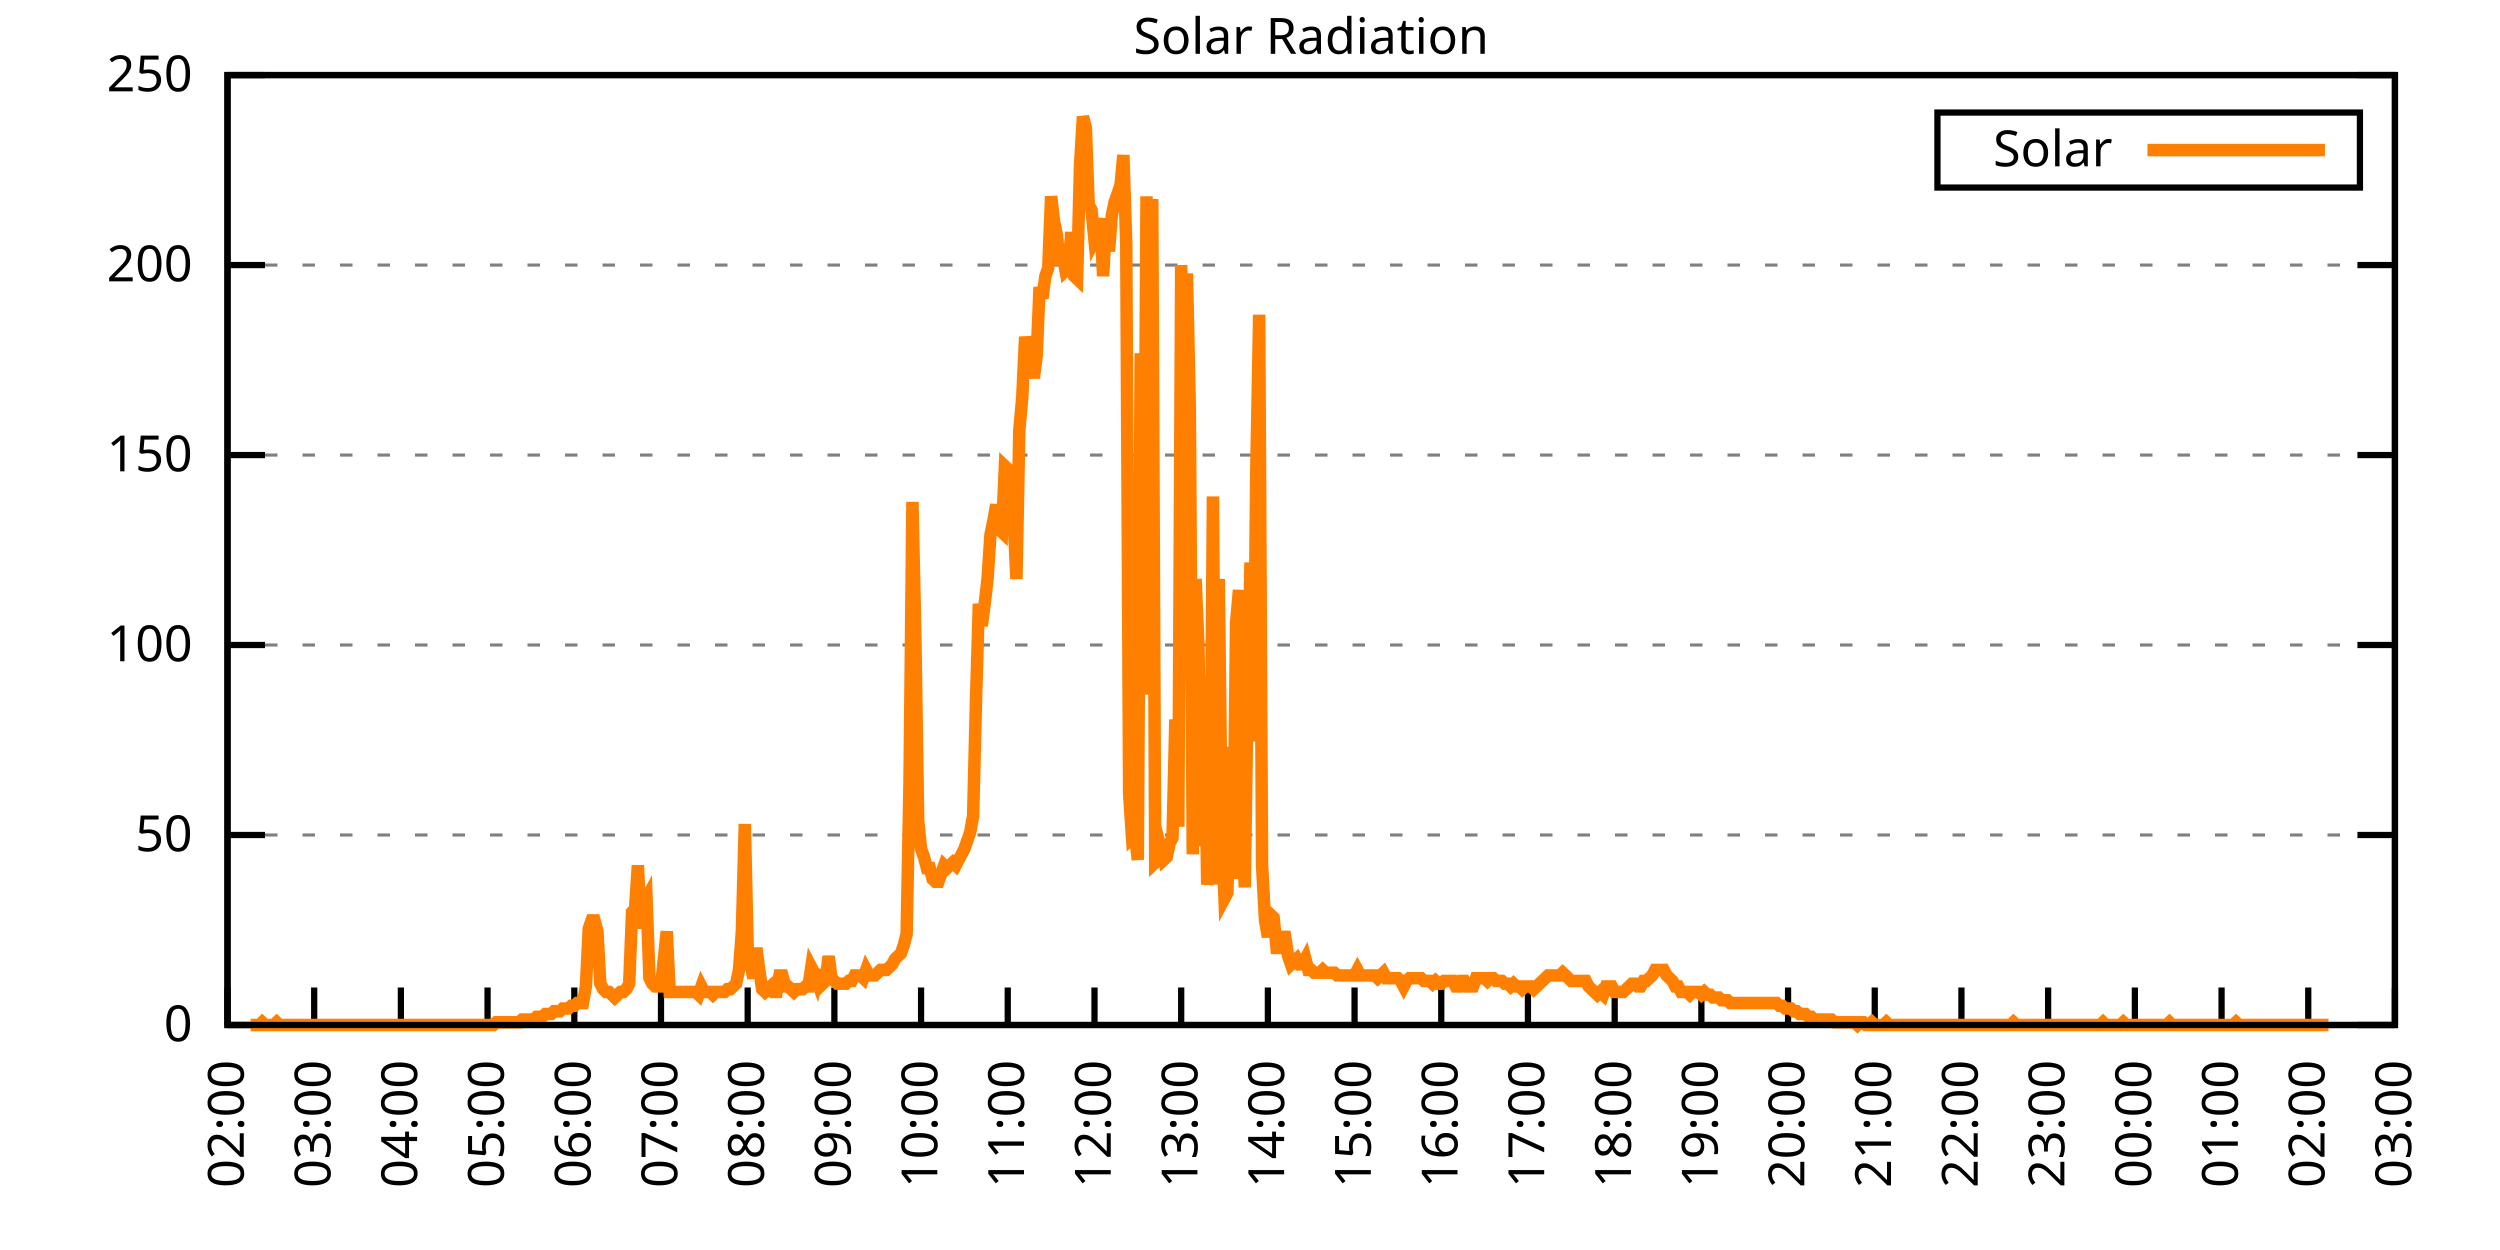
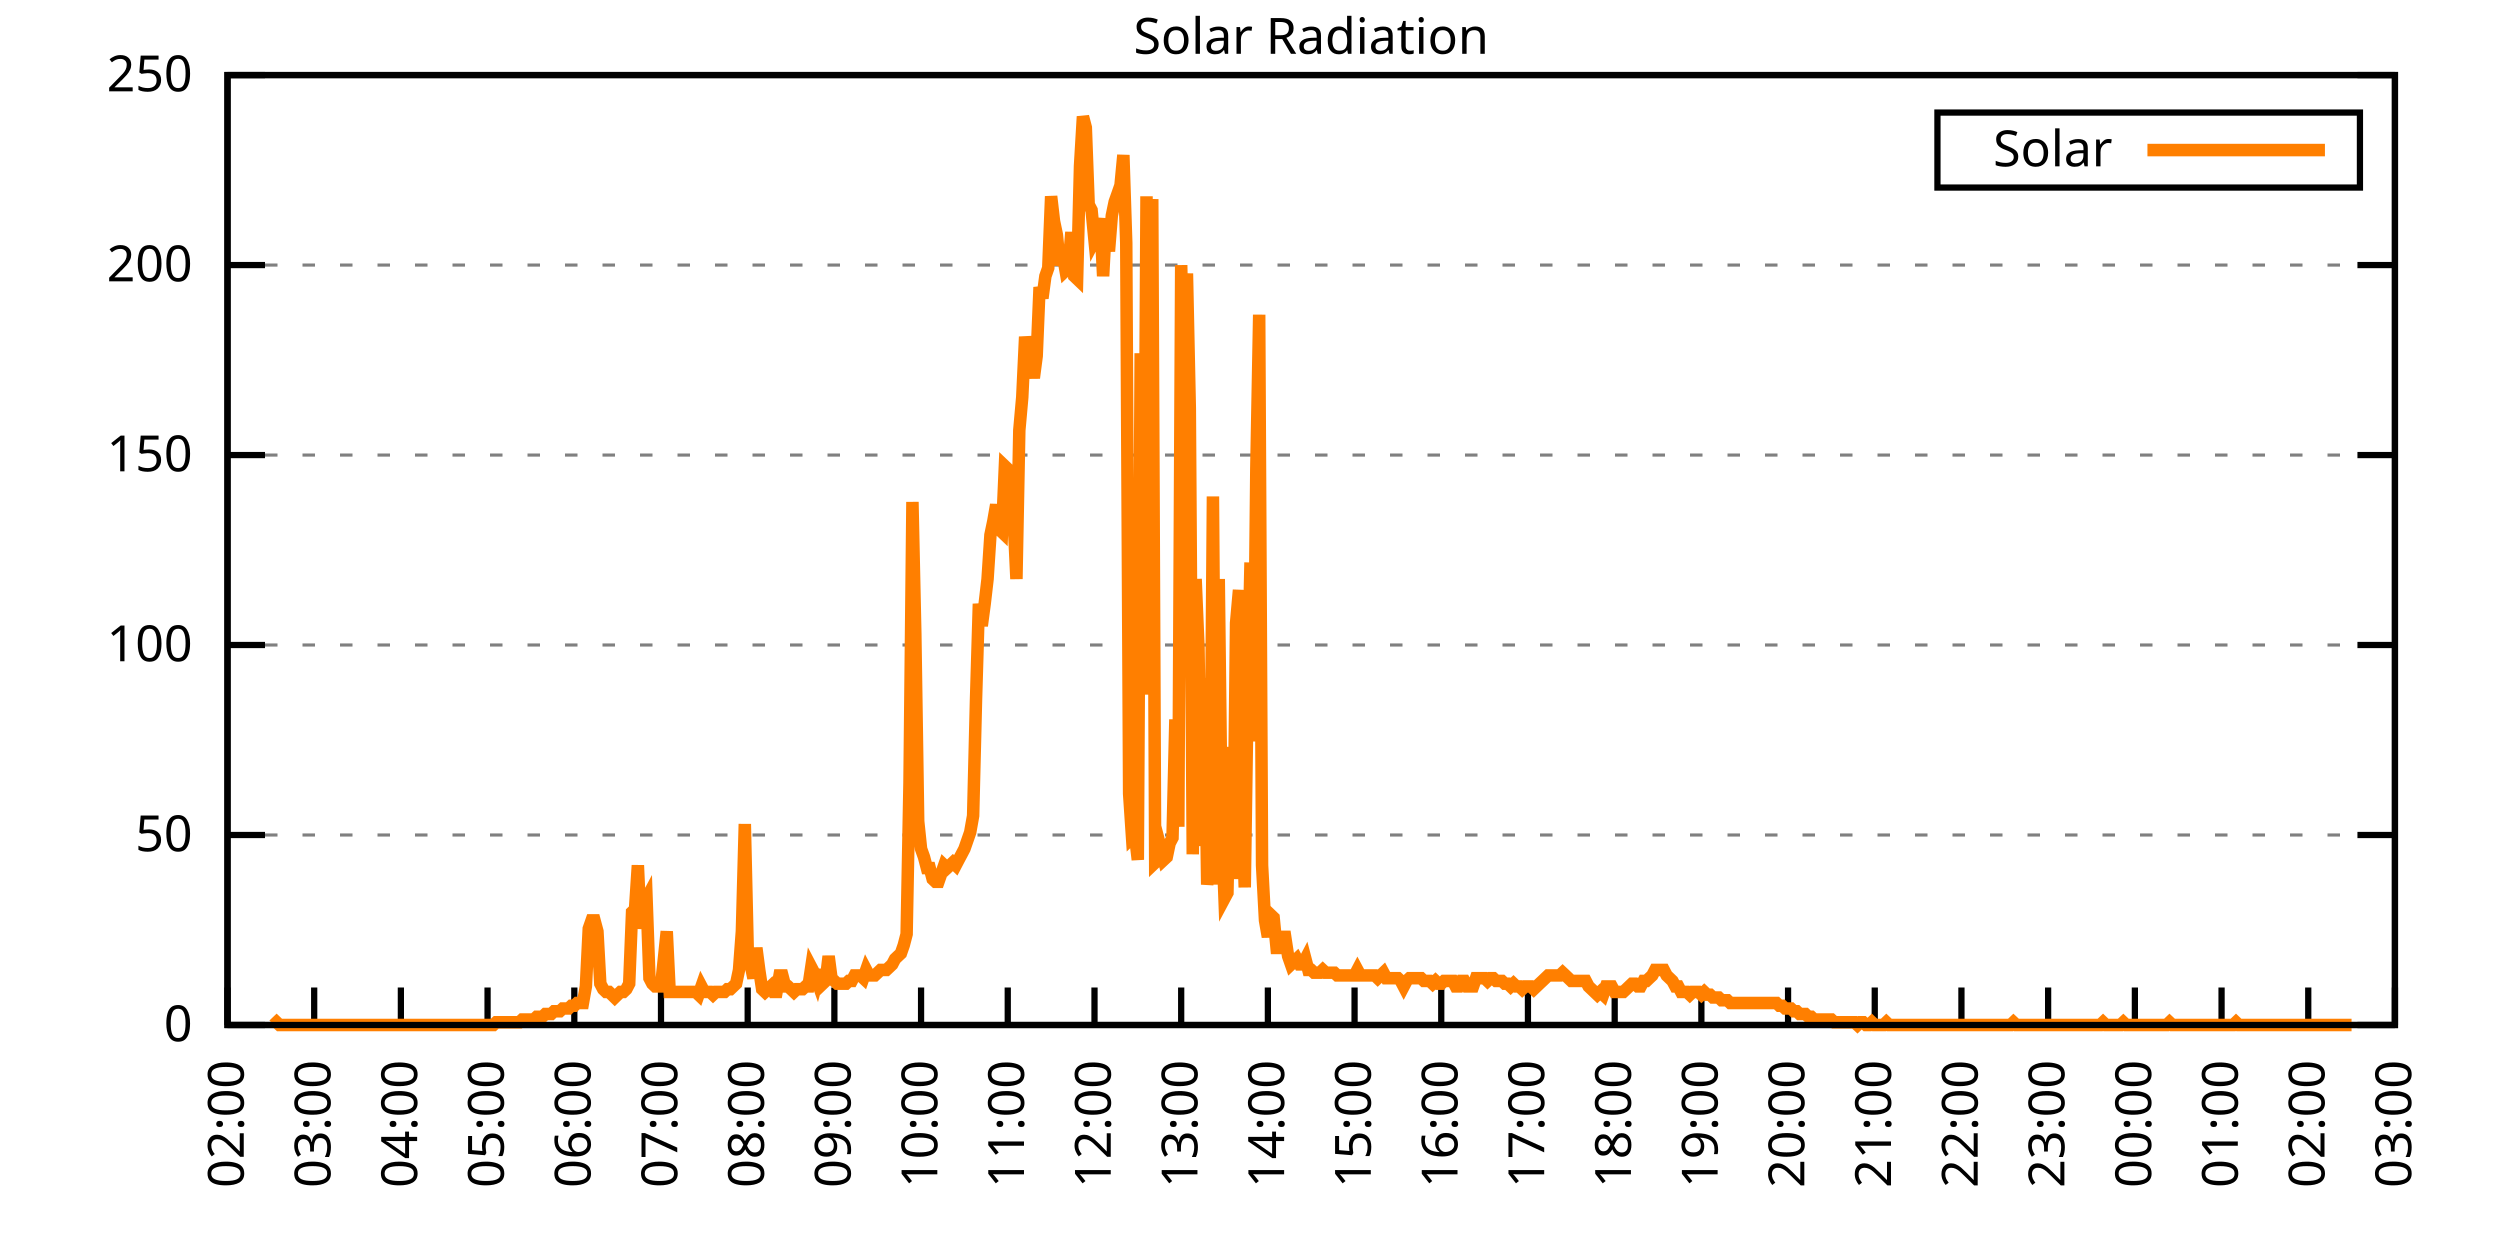
<svg xmlns="http://www.w3.org/2000/svg" xmlns:xlink="http://www.w3.org/1999/xlink" width="400" height="200" viewBox="0 0 400 200">
  <g id="gnuplot_canvas">
    <rect x="0" y="0" width="400" height="200" fill="none" />
    <defs>
      <circle id="gpDot" r="0.5" stroke-width="0.5" stroke="currentColor" />
      <path id="gpPt0" stroke-width="0.333" stroke="currentColor" d="M-1,0 h2 M0,-1 v2" />
      <path id="gpPt1" stroke-width="0.333" stroke="currentColor" d="M-1,-1 L1,1 M1,-1 L-1,1" />
      <path id="gpPt2" stroke-width="0.333" stroke="currentColor" d="M-1,0 L1,0 M0,-1 L0,1 M-1,-1 L1,1 M-1,1 L1,-1" />
      <rect id="gpPt3" stroke-width="0.333" stroke="currentColor" x="-1" y="-1" width="2" height="2" />
      <rect id="gpPt4" stroke-width="0.333" stroke="currentColor" fill="currentColor" x="-1" y="-1" width="2" height="2" />
      <circle id="gpPt5" stroke-width="0.333" stroke="currentColor" cx="0" cy="0" r="1" />
      <use xlink:href="#gpPt5" id="gpPt6" fill="currentColor" stroke="none" />
      <path id="gpPt7" stroke-width="0.333" stroke="currentColor" d="M0,-1.33 L-1.33,0.67 L1.33,0.67 z" />
      <use xlink:href="#gpPt7" id="gpPt8" fill="currentColor" stroke="none" />
      <use xlink:href="#gpPt7" id="gpPt9" stroke="currentColor" transform="rotate(180)" />
      <use xlink:href="#gpPt9" id="gpPt10" fill="currentColor" stroke="none" />
      <use xlink:href="#gpPt3" id="gpPt11" stroke="currentColor" transform="rotate(45)" />
      <use xlink:href="#gpPt11" id="gpPt12" fill="currentColor" stroke="none" />
      <path id="gpPt13" stroke-width="0.333" stroke="currentColor" d="M0,1.330 L1.265,0.411 L0.782,-1.067 L-0.782,-1.076 L-1.265,0.411 z" />
      <use xlink:href="#gpPt13" id="gpPt14" fill="currentColor" stroke="none" />
      <filter id="textbox" filterUnits="objectBoundingBox" x="0" y="0" height="1" width="1">
        <feFlood flood-color="white" flood-opacity="1" result="bgnd" />
        <feComposite in="SourceGraphic" in2="bgnd" operator="atop" />
      </filter>
      <filter id="greybox" filterUnits="objectBoundingBox" x="0" y="0" height="1" width="1">
        <feFlood flood-color="lightgrey" flood-opacity="1" result="grey" />
        <feComposite in="SourceGraphic" in2="grey" operator="atop" />
      </filter>
    </defs>
    <g fill="none" color="white" stroke="currentColor" stroke-width="1.00" stroke-linecap="butt" stroke-linejoin="miter">
</g>
    <g fill="none" color="black" stroke="currentColor" stroke-width="1.00" stroke-linecap="butt" stroke-linejoin="miter">
      <g stroke="none" shape-rendering="crispEdges">
        <polygon fill="rgb(255, 255, 255)" points="36.40,164.00 383.18,164.00 383.18,12.02 36.40,12.02 " />
      </g>
    </g>
    <g fill="none" color="black" stroke="currentColor" stroke-width="1.00" stroke-linecap="butt" stroke-linejoin="miter">
</g>
    <g fill="none" color="black" stroke="black" stroke-width="0.50" stroke-linecap="butt" stroke-linejoin="miter">
</g>
    <g fill="none" color="gray" stroke="currentColor" stroke-width="0.50" stroke-linecap="butt" stroke-linejoin="miter">
      <path stroke="gray" stroke-dasharray="2,4" class="gridline" d="M36.40,164.00 L383.19,164.00  " />
    </g>
    <g fill="none" color="gray" stroke="gray" stroke-width="1.00" stroke-linecap="butt" stroke-linejoin="miter">
</g>
    <g fill="none" color="black" stroke="currentColor" stroke-width="1.00" stroke-linecap="butt" stroke-linejoin="miter">
      <path stroke="black" d="M36.40,164.00 L42.40,164.00 M383.19,164.00 L377.19,164.00  " />
      <g transform="translate(30.80,166.60)" stroke="none" fill="black" font-family="Sans" font-size="8.00" text-anchor="end">
        <text>
          <tspan font-family="Sans"> 0</tspan>
        </text>
      </g>
    </g>
    <g fill="none" color="black" stroke="currentColor" stroke-width="1.00" stroke-linecap="butt" stroke-linejoin="miter">
</g>
    <g fill="none" color="black" stroke="black" stroke-width="0.50" stroke-linecap="butt" stroke-linejoin="miter">
</g>
    <g fill="none" color="gray" stroke="currentColor" stroke-width="0.50" stroke-linecap="butt" stroke-linejoin="miter">
      <path stroke="gray" stroke-dasharray="2,4" class="gridline" d="M36.40,133.60 L383.19,133.60  " />
    </g>
    <g fill="none" color="gray" stroke="gray" stroke-width="1.00" stroke-linecap="butt" stroke-linejoin="miter">
</g>
    <g fill="none" color="black" stroke="currentColor" stroke-width="1.00" stroke-linecap="butt" stroke-linejoin="miter">
      <path stroke="black" d="M36.40,133.60 L42.40,133.60 M383.19,133.60 L377.19,133.60  " />
      <g transform="translate(30.80,136.20)" stroke="none" fill="black" font-family="Sans" font-size="8.00" text-anchor="end">
        <text>
          <tspan font-family="Sans"> 50</tspan>
        </text>
      </g>
    </g>
    <g fill="none" color="black" stroke="currentColor" stroke-width="1.00" stroke-linecap="butt" stroke-linejoin="miter">
</g>
    <g fill="none" color="black" stroke="black" stroke-width="0.50" stroke-linecap="butt" stroke-linejoin="miter">
</g>
    <g fill="none" color="gray" stroke="currentColor" stroke-width="0.50" stroke-linecap="butt" stroke-linejoin="miter">
      <path stroke="gray" stroke-dasharray="2,4" class="gridline" d="M36.40,103.20 L383.19,103.20  " />
    </g>
    <g fill="none" color="gray" stroke="gray" stroke-width="1.00" stroke-linecap="butt" stroke-linejoin="miter">
</g>
    <g fill="none" color="black" stroke="currentColor" stroke-width="1.00" stroke-linecap="butt" stroke-linejoin="miter">
      <path stroke="black" d="M36.40,103.20 L42.40,103.20 M383.19,103.20 L377.19,103.20  " />
      <g transform="translate(30.80,105.80)" stroke="none" fill="black" font-family="Sans" font-size="8.00" text-anchor="end">
        <text>
          <tspan font-family="Sans"> 100</tspan>
        </text>
      </g>
    </g>
    <g fill="none" color="black" stroke="currentColor" stroke-width="1.00" stroke-linecap="butt" stroke-linejoin="miter">
</g>
    <g fill="none" color="black" stroke="black" stroke-width="0.50" stroke-linecap="butt" stroke-linejoin="miter">
</g>
    <g fill="none" color="gray" stroke="currentColor" stroke-width="0.50" stroke-linecap="butt" stroke-linejoin="miter">
      <path stroke="gray" stroke-dasharray="2,4" class="gridline" d="M36.40,72.81 L383.19,72.81  " />
    </g>
    <g fill="none" color="gray" stroke="gray" stroke-width="1.00" stroke-linecap="butt" stroke-linejoin="miter">
</g>
    <g fill="none" color="black" stroke="currentColor" stroke-width="1.00" stroke-linecap="butt" stroke-linejoin="miter">
      <path stroke="black" d="M36.40,72.81 L42.40,72.81 M383.19,72.81 L377.19,72.81  " />
      <g transform="translate(30.80,75.41)" stroke="none" fill="black" font-family="Sans" font-size="8.00" text-anchor="end">
        <text>
          <tspan font-family="Sans"> 150</tspan>
        </text>
      </g>
    </g>
    <g fill="none" color="black" stroke="currentColor" stroke-width="1.00" stroke-linecap="butt" stroke-linejoin="miter">
</g>
    <g fill="none" color="black" stroke="black" stroke-width="0.50" stroke-linecap="butt" stroke-linejoin="miter">
</g>
    <g fill="none" color="gray" stroke="currentColor" stroke-width="0.50" stroke-linecap="butt" stroke-linejoin="miter">
      <path stroke="gray" stroke-dasharray="2,4" class="gridline" d="M36.40,42.41 L383.19,42.41  " />
    </g>
    <g fill="none" color="gray" stroke="gray" stroke-width="1.00" stroke-linecap="butt" stroke-linejoin="miter">
</g>
    <g fill="none" color="black" stroke="currentColor" stroke-width="1.00" stroke-linecap="butt" stroke-linejoin="miter">
      <path stroke="black" d="M36.40,42.41 L42.40,42.41 M383.19,42.41 L377.19,42.41  " />
      <g transform="translate(30.80,45.01)" stroke="none" fill="black" font-family="Sans" font-size="8.00" text-anchor="end">
        <text>
          <tspan font-family="Sans"> 200</tspan>
        </text>
      </g>
    </g>
    <g fill="none" color="black" stroke="currentColor" stroke-width="1.00" stroke-linecap="butt" stroke-linejoin="miter">
</g>
    <g fill="none" color="black" stroke="black" stroke-width="0.50" stroke-linecap="butt" stroke-linejoin="miter">
</g>
    <g fill="none" color="gray" stroke="currentColor" stroke-width="0.50" stroke-linecap="butt" stroke-linejoin="miter">
      <path stroke="gray" stroke-dasharray="2,4" class="gridline" d="M36.40,12.01 L383.19,12.01  " />
    </g>
    <g fill="none" color="gray" stroke="gray" stroke-width="1.00" stroke-linecap="butt" stroke-linejoin="miter">
</g>
    <g fill="none" color="black" stroke="currentColor" stroke-width="1.00" stroke-linecap="butt" stroke-linejoin="miter">
      <path stroke="black" d="M36.40,12.01 L42.40,12.01 M383.19,12.01 L377.19,12.01  " />
      <g transform="translate(30.80,14.61)" stroke="none" fill="black" font-family="Sans" font-size="8.00" text-anchor="end">
        <text>
          <tspan font-family="Sans"> 250</tspan>
        </text>
      </g>
    </g>
    <g fill="none" color="black" stroke="currentColor" stroke-width="1.00" stroke-linecap="butt" stroke-linejoin="miter">
      <path stroke="black" d="M36.40,164.00 L36.40,158.00  " />
      <g transform="translate(39.00,169.60) rotate(270.00)" stroke="none" fill="black" font-family="Sans" font-size="8.00" text-anchor="end">
        <text>
          <tspan font-family="Sans">02:00</tspan>
        </text>
      </g>
    </g>
    <g fill="none" color="black" stroke="currentColor" stroke-width="1.00" stroke-linecap="butt" stroke-linejoin="miter">
      <path stroke="black" d="M50.27,164.00 L50.27,158.00  " />
      <g transform="translate(52.87,169.60) rotate(270.00)" stroke="none" fill="black" font-family="Sans" font-size="8.00" text-anchor="end">
        <text>
          <tspan font-family="Sans">03:00</tspan>
        </text>
      </g>
    </g>
    <g fill="none" color="black" stroke="currentColor" stroke-width="1.00" stroke-linecap="butt" stroke-linejoin="miter">
      <path stroke="black" d="M64.14,164.00 L64.14,158.00  " />
      <g transform="translate(66.74,169.60) rotate(270.00)" stroke="none" fill="black" font-family="Sans" font-size="8.00" text-anchor="end">
        <text>
          <tspan font-family="Sans">04:00</tspan>
        </text>
      </g>
    </g>
    <g fill="none" color="black" stroke="currentColor" stroke-width="1.00" stroke-linecap="butt" stroke-linejoin="miter">
      <path stroke="black" d="M78.01,164.00 L78.01,158.00  " />
      <g transform="translate(80.61,169.60) rotate(270.00)" stroke="none" fill="black" font-family="Sans" font-size="8.00" text-anchor="end">
        <text>
          <tspan font-family="Sans">05:00</tspan>
        </text>
      </g>
    </g>
    <g fill="none" color="black" stroke="currentColor" stroke-width="1.00" stroke-linecap="butt" stroke-linejoin="miter">
      <path stroke="black" d="M91.89,164.00 L91.89,158.00  " />
      <g transform="translate(94.49,169.60) rotate(270.00)" stroke="none" fill="black" font-family="Sans" font-size="8.00" text-anchor="end">
        <text>
          <tspan font-family="Sans">06:00</tspan>
        </text>
      </g>
    </g>
    <g fill="none" color="black" stroke="currentColor" stroke-width="1.00" stroke-linecap="butt" stroke-linejoin="miter">
      <path stroke="black" d="M105.76,164.00 L105.76,158.00  " />
      <g transform="translate(108.36,169.60) rotate(270.00)" stroke="none" fill="black" font-family="Sans" font-size="8.00" text-anchor="end">
        <text>
          <tspan font-family="Sans">07:00</tspan>
        </text>
      </g>
    </g>
    <g fill="none" color="black" stroke="currentColor" stroke-width="1.00" stroke-linecap="butt" stroke-linejoin="miter">
      <path stroke="black" d="M119.63,164.00 L119.63,158.00  " />
      <g transform="translate(122.23,169.60) rotate(270.00)" stroke="none" fill="black" font-family="Sans" font-size="8.00" text-anchor="end">
        <text>
          <tspan font-family="Sans">08:00</tspan>
        </text>
      </g>
    </g>
    <g fill="none" color="black" stroke="currentColor" stroke-width="1.00" stroke-linecap="butt" stroke-linejoin="miter">
      <path stroke="black" d="M133.50,164.00 L133.50,158.00  " />
      <g transform="translate(136.10,169.60) rotate(270.00)" stroke="none" fill="black" font-family="Sans" font-size="8.00" text-anchor="end">
        <text>
          <tspan font-family="Sans">09:00</tspan>
        </text>
      </g>
    </g>
    <g fill="none" color="black" stroke="currentColor" stroke-width="1.00" stroke-linecap="butt" stroke-linejoin="miter">
      <path stroke="black" d="M147.37,164.00 L147.37,158.00  " />
      <g transform="translate(149.97,169.60) rotate(270.00)" stroke="none" fill="black" font-family="Sans" font-size="8.00" text-anchor="end">
        <text>
          <tspan font-family="Sans">10:00</tspan>
        </text>
      </g>
    </g>
    <g fill="none" color="black" stroke="currentColor" stroke-width="1.00" stroke-linecap="butt" stroke-linejoin="miter">
      <path stroke="black" d="M161.24,164.00 L161.24,158.00  " />
      <g transform="translate(163.84,169.60) rotate(270.00)" stroke="none" fill="black" font-family="Sans" font-size="8.00" text-anchor="end">
        <text>
          <tspan font-family="Sans">11:00</tspan>
        </text>
      </g>
    </g>
    <g fill="none" color="black" stroke="currentColor" stroke-width="1.00" stroke-linecap="butt" stroke-linejoin="miter">
      <path stroke="black" d="M175.12,164.00 L175.12,158.00  " />
      <g transform="translate(177.72,169.60) rotate(270.00)" stroke="none" fill="black" font-family="Sans" font-size="8.00" text-anchor="end">
        <text>
          <tspan font-family="Sans">12:00</tspan>
        </text>
      </g>
    </g>
    <g fill="none" color="black" stroke="currentColor" stroke-width="1.00" stroke-linecap="butt" stroke-linejoin="miter">
      <path stroke="black" d="M188.99,164.00 L188.99,158.00  " />
      <g transform="translate(191.59,169.60) rotate(270.00)" stroke="none" fill="black" font-family="Sans" font-size="8.00" text-anchor="end">
        <text>
          <tspan font-family="Sans">13:00</tspan>
        </text>
      </g>
    </g>
    <g fill="none" color="black" stroke="currentColor" stroke-width="1.00" stroke-linecap="butt" stroke-linejoin="miter">
      <path stroke="black" d="M202.86,164.00 L202.86,158.00  " />
      <g transform="translate(205.46,169.60) rotate(270.00)" stroke="none" fill="black" font-family="Sans" font-size="8.00" text-anchor="end">
        <text>
          <tspan font-family="Sans">14:00</tspan>
        </text>
      </g>
    </g>
    <g fill="none" color="black" stroke="currentColor" stroke-width="1.00" stroke-linecap="butt" stroke-linejoin="miter">
      <path stroke="black" d="M216.73,164.00 L216.73,158.00  " />
      <g transform="translate(219.33,169.60) rotate(270.00)" stroke="none" fill="black" font-family="Sans" font-size="8.00" text-anchor="end">
        <text>
          <tspan font-family="Sans">15:00</tspan>
        </text>
      </g>
    </g>
    <g fill="none" color="black" stroke="currentColor" stroke-width="1.00" stroke-linecap="butt" stroke-linejoin="miter">
      <path stroke="black" d="M230.60,164.00 L230.60,158.00  " />
      <g transform="translate(233.20,169.60) rotate(270.00)" stroke="none" fill="black" font-family="Sans" font-size="8.00" text-anchor="end">
        <text>
          <tspan font-family="Sans">16:00</tspan>
        </text>
      </g>
    </g>
    <g fill="none" color="black" stroke="currentColor" stroke-width="1.00" stroke-linecap="butt" stroke-linejoin="miter">
      <path stroke="black" d="M244.47,164.00 L244.47,158.00  " />
      <g transform="translate(247.07,169.60) rotate(270.00)" stroke="none" fill="black" font-family="Sans" font-size="8.00" text-anchor="end">
        <text>
          <tspan font-family="Sans">17:00</tspan>
        </text>
      </g>
    </g>
    <g fill="none" color="black" stroke="currentColor" stroke-width="1.00" stroke-linecap="butt" stroke-linejoin="miter">
      <path stroke="black" d="M258.35,164.00 L258.35,158.00  " />
      <g transform="translate(260.95,169.60) rotate(270.00)" stroke="none" fill="black" font-family="Sans" font-size="8.00" text-anchor="end">
        <text>
          <tspan font-family="Sans">18:00</tspan>
        </text>
      </g>
    </g>
    <g fill="none" color="black" stroke="currentColor" stroke-width="1.00" stroke-linecap="butt" stroke-linejoin="miter">
      <path stroke="black" d="M272.22,164.00 L272.22,158.00  " />
      <g transform="translate(274.82,169.60) rotate(270.00)" stroke="none" fill="black" font-family="Sans" font-size="8.00" text-anchor="end">
        <text>
          <tspan font-family="Sans">19:00</tspan>
        </text>
      </g>
    </g>
    <g fill="none" color="black" stroke="currentColor" stroke-width="1.00" stroke-linecap="butt" stroke-linejoin="miter">
      <path stroke="black" d="M286.09,164.00 L286.09,158.00  " />
      <g transform="translate(288.69,169.60) rotate(270.00)" stroke="none" fill="black" font-family="Sans" font-size="8.00" text-anchor="end">
        <text>
          <tspan font-family="Sans">20:00</tspan>
        </text>
      </g>
    </g>
    <g fill="none" color="black" stroke="currentColor" stroke-width="1.00" stroke-linecap="butt" stroke-linejoin="miter">
      <path stroke="black" d="M299.96,164.00 L299.96,158.00  " />
      <g transform="translate(302.56,169.60) rotate(270.00)" stroke="none" fill="black" font-family="Sans" font-size="8.00" text-anchor="end">
        <text>
          <tspan font-family="Sans">21:00</tspan>
        </text>
      </g>
    </g>
    <g fill="none" color="black" stroke="currentColor" stroke-width="1.00" stroke-linecap="butt" stroke-linejoin="miter">
      <path stroke="black" d="M313.83,164.00 L313.83,158.00  " />
      <g transform="translate(316.43,169.60) rotate(270.00)" stroke="none" fill="black" font-family="Sans" font-size="8.00" text-anchor="end">
        <text>
          <tspan font-family="Sans">22:00</tspan>
        </text>
      </g>
    </g>
    <g fill="none" color="black" stroke="currentColor" stroke-width="1.00" stroke-linecap="butt" stroke-linejoin="miter">
      <path stroke="black" d="M327.70,164.00 L327.70,158.00  " />
      <g transform="translate(330.30,169.60) rotate(270.00)" stroke="none" fill="black" font-family="Sans" font-size="8.00" text-anchor="end">
        <text>
          <tspan font-family="Sans">23:00</tspan>
        </text>
      </g>
    </g>
    <g fill="none" color="black" stroke="currentColor" stroke-width="1.00" stroke-linecap="butt" stroke-linejoin="miter">
      <path stroke="black" d="M341.58,164.00 L341.58,158.00  " />
      <g transform="translate(344.18,169.60) rotate(270.00)" stroke="none" fill="black" font-family="Sans" font-size="8.00" text-anchor="end">
        <text>
          <tspan font-family="Sans">00:00</tspan>
        </text>
      </g>
    </g>
    <g fill="none" color="black" stroke="currentColor" stroke-width="1.00" stroke-linecap="butt" stroke-linejoin="miter">
      <path stroke="black" d="M355.45,164.00 L355.45,158.00  " />
      <g transform="translate(358.05,169.60) rotate(270.00)" stroke="none" fill="black" font-family="Sans" font-size="8.00" text-anchor="end">
        <text>
          <tspan font-family="Sans">01:00</tspan>
        </text>
      </g>
    </g>
    <g fill="none" color="black" stroke="currentColor" stroke-width="1.00" stroke-linecap="butt" stroke-linejoin="miter">
      <path stroke="black" d="M369.32,164.00 L369.32,158.00  " />
      <g transform="translate(371.92,169.60) rotate(270.00)" stroke="none" fill="black" font-family="Sans" font-size="8.00" text-anchor="end">
        <text>
          <tspan font-family="Sans">02:00</tspan>
        </text>
      </g>
    </g>
    <g fill="none" color="black" stroke="currentColor" stroke-width="1.00" stroke-linecap="butt" stroke-linejoin="miter">
      <path stroke="black" d="M383.19,164.00 L383.19,158.00  " />
      <g transform="translate(385.79,169.60) rotate(270.00)" stroke="none" fill="black" font-family="Sans" font-size="8.00" text-anchor="end">
        <text>
          <tspan font-family="Sans">03:00</tspan>
        </text>
      </g>
    </g>
    <g fill="none" color="black" stroke="currentColor" stroke-width="1.00" stroke-linecap="butt" stroke-linejoin="miter">
</g>
    <g fill="none" color="black" stroke="currentColor" stroke-width="1.00" stroke-linecap="butt" stroke-linejoin="miter">
      <path stroke="black" d="M36.40,12.01 L36.40,164.00 L383.19,164.00 L383.19,12.01 L36.40,12.01 Z  " />
    </g>
    <g fill="none" color="black" stroke="currentColor" stroke-width="1.00" stroke-linecap="butt" stroke-linejoin="miter">
</g>
    <g fill="none" color="black" stroke="currentColor" stroke-width="1.00" stroke-linecap="butt" stroke-linejoin="miter">
      <path stroke="black" d="M309.99,30.01 L309.99,18.01 L377.59,18.01 L377.59,30.01 L309.99,30.01 Z  " />
    </g>
    <g id="Solar_Radiation_plot_1">
      <g fill="none" color="white" stroke="black" stroke-width="2.00" stroke-linecap="butt" stroke-linejoin="miter">
</g>
      <g fill="none" color="black" stroke="currentColor" stroke-width="2.00" stroke-linecap="butt" stroke-linejoin="miter">
        <g transform="translate(337.99,26.61)" stroke="none" fill="black" font-family="Sans" font-size="8.00" text-anchor="end">
          <text>
            <tspan font-family="Sans">Solar</tspan>
          </text>
        </g>
      </g>
      <g fill="none" color="black" stroke="currentColor" stroke-width="2.00" stroke-linecap="butt" stroke-linejoin="miter">
-         <path stroke="rgb(255, 127,   0)" d="M343.59,24.01 L371.99,24.01 M40.10,164.00 L40.56,164.00 L41.02,164.00 L41.49,164.00 L41.95,163.56 L42.41,164.00   L42.87,164.00 L43.34,164.00 L43.80,164.00 L44.26,163.56 L44.72,164.00 L45.19,164.00 L45.65,164.00 L46.11,164.00   L46.57,164.00 L47.03,164.00 L47.50,164.00 L47.96,164.00 L48.42,164.00 L48.88,164.00 L49.35,164.00 L49.81,164.00   L50.27,164.00 L50.73,164.00 L51.20,164.00 L51.66,164.00 L52.12,164.00 L52.58,164.00 L53.05,164.00 L53.51,164.00   L53.97,164.00 L54.43,164.00 L54.90,164.00 L55.36,164.00 L55.82,164.00 L56.28,164.00 L56.75,164.00 L57.21,164.00   L57.67,164.00 L58.13,164.00 L58.59,164.00 L59.06,164.00 L59.52,164.00 L59.98,164.00 L60.44,164.00 L60.91,164.00   L61.37,164.00 L61.83,164.00 L62.29,164.00 L62.76,164.00 L63.22,164.00 L63.68,164.00 L64.14,164.00 L64.61,164.00   L65.07,164.00 L65.53,164.00 L65.99,164.00 L66.46,164.00 L66.92,164.00 L67.38,164.00 L67.84,164.00 L68.30,164.00   L68.77,164.00 L69.23,164.00 L69.69,164.00 L70.15,164.00 L70.62,164.00 L71.08,164.00 L71.54,164.00 L72.00,164.00   L72.47,164.00 L72.93,164.00 L73.39,164.00 L73.85,164.00 L74.32,164.00 L74.78,164.00 L75.24,164.00 L75.70,164.00   L76.17,164.00 L76.63,164.00 L77.09,164.00 L77.55,164.00 L78.01,164.00 L78.48,164.00 L78.94,164.00 L79.40,163.56   L79.86,163.56 L80.33,163.56 L80.79,163.56 L81.25,163.56 L81.71,163.56 L82.18,163.56 L82.64,163.56 L83.10,163.56   L83.56,163.12 L84.03,163.12 L84.49,163.12 L84.95,163.12 L85.41,163.12 L85.88,162.68 L86.34,162.68 L86.80,162.68   L87.26,162.24 L87.72,162.24 L88.19,162.24 L88.65,161.80 L89.11,161.80 L89.57,161.80 L90.04,161.36 L90.50,161.36   L90.96,161.36 L91.42,160.92 L91.89,160.92 L92.35,160.48 L92.81,160.48 L93.27,160.48 L93.74,157.83 L94.20,148.58   L94.66,147.26 L95.12,147.26 L95.59,149.02 L96.05,157.39 L96.51,158.27 L96.97,158.71 L97.44,158.71 L97.90,159.15   L98.36,159.60 L98.82,159.15 L99.28,158.71 L99.75,158.71 L100.21,158.27 L100.67,157.39 L101.13,145.94 L101.60,145.50   L102.06,138.45 L102.52,148.58 L102.98,144.62 L103.45,143.74 L103.91,156.51 L104.37,157.39 L104.83,157.83 L105.30,157.83   L105.76,157.83 L106.22,153.43 L106.68,149.02 L107.15,158.71 L107.61,158.71 L108.07,158.71 L108.53,158.71 L108.99,158.71   L109.46,158.71 L109.92,158.71 L110.38,158.71 L110.84,158.71 L111.31,158.71 L111.77,159.15 L112.23,157.83 L112.69,158.71   L113.16,158.71 L113.62,158.71 L114.08,159.15 L114.54,158.71 L115.01,158.71 L115.47,158.71 L115.93,158.71 L116.39,158.27   L116.86,158.27 L117.32,157.83 L117.78,157.39 L118.24,155.19 L118.70,149.02 L119.17,131.84 L119.63,151.67 L120.09,154.31   L120.55,156.51 L121.02,151.67 L121.48,155.19 L121.94,158.27 L122.40,158.71 L122.87,158.27 L123.33,157.83 L123.79,158.71   L124.25,158.71 L124.72,156.07 L125.18,156.07 L125.64,157.83 L126.10,157.83 L126.57,158.27 L127.03,158.71 L127.49,158.27   L127.95,158.27 L128.41,158.27 L128.88,157.83 L129.34,157.83 L129.80,154.75 L130.26,155.63 L130.73,156.95 L131.19,155.19   L131.65,157.39 L132.11,156.95 L132.58,152.99 L133.04,156.51 L133.50,156.95 L133.96,157.39 L134.43,157.39 L134.89,157.39   L135.35,157.39 L135.81,156.95 L136.28,156.95 L136.74,156.07 L137.20,156.07 L137.66,156.07 L138.13,156.51 L138.59,155.19   L139.05,156.07 L139.51,156.07 L139.97,156.07 L140.44,155.63 L140.90,155.19 L141.36,155.19 L141.82,155.19 L142.29,154.75   L142.75,154.31 L143.21,153.43 L143.67,152.99 L144.14,152.55 L144.60,151.23 L145.06,149.46 L145.52,125.24 L145.99,80.31   L146.45,101.45 L146.91,131.40 L147.37,135.81 L147.84,137.13 L148.30,138.89 L148.76,138.89 L149.22,140.65 L149.68,141.09   L150.15,141.09 L150.61,139.77 L151.07,138.45 L151.53,138.89 L152.00,138.45 L152.46,138.01 L152.92,138.45 L153.38,137.57   L153.85,136.69 L154.31,135.81 L154.77,134.49 L155.23,133.17 L155.70,130.52 L156.16,112.02 L156.62,96.61 L157.08,100.13   L157.55,96.61 L158.01,92.64 L158.47,85.59 L158.93,83.39 L159.39,80.75 L159.86,84.71 L160.32,85.15 L160.78,74.58   L161.24,75.02 L161.71,78.10 L162.17,82.95 L162.63,92.64 L163.09,68.85 L163.56,63.57 L164.02,53.88 L164.48,56.96   L164.94,57.40 L165.41,60.48 L165.87,56.96 L166.33,45.95 L166.79,47.71 L167.26,44.19 L167.72,42.87 L168.18,31.41   L168.64,35.38 L169.10,37.58 L169.57,42.42 L170.03,40.66 L170.49,43.31 L170.95,42.87 L171.42,37.14 L171.88,44.19   L172.34,44.63 L172.80,26.57 L173.27,18.64 L173.73,20.40 L174.19,32.73 L174.65,33.61 L175.12,38.46 L175.58,37.58   L176.04,34.94 L176.50,44.19 L176.97,35.38 L177.43,40.22 L177.89,34.50 L178.35,32.29 L178.82,30.97 L179.28,29.65   L179.74,24.81 L180.20,38.90 L180.66,127.00 L181.13,134.05 L181.59,133.61 L182.05,137.57 L182.51,56.52 L182.98,111.14   L183.44,31.41 L183.90,111.14 L184.36,31.85 L184.83,138.01 L185.29,137.57 L185.75,135.81 L186.21,137.57 L186.68,137.13   L187.14,134.93 L187.60,134.05 L188.06,115.11 L188.53,132.28 L188.99,42.42 L189.45,63.13 L189.91,43.75 L190.37,65.33   L190.84,136.69 L191.30,92.64 L191.76,103.65 L192.22,135.37 L192.69,108.50 L193.15,141.54 L193.61,138.01 L194.07,79.43   L194.54,141.54 L195.00,92.64 L195.46,131.40 L195.92,143.74 L196.39,142.86 L196.85,119.51 L197.31,140.65 L197.77,99.69   L198.24,94.40 L198.70,128.76 L199.16,141.98 L199.62,110.70 L200.08,90.00 L200.55,118.63 L201.01,75.02 L201.47,50.35   L201.93,138.45 L202.40,147.26 L202.86,149.90 L203.32,146.38 L203.78,146.82 L204.25,151.67 L204.71,151.67 L205.17,149.90   L205.63,149.90 L206.10,152.99 L206.56,154.31 L207.02,153.87 L207.48,153.43 L207.95,154.31 L208.41,154.31 L208.87,153.43   L209.33,155.19 L209.80,155.19 L210.26,155.63 L210.72,155.63 L211.18,155.63 L211.64,155.19 L212.11,155.63 L212.57,155.63   L213.03,155.63 L213.49,155.63 L213.96,156.07 L214.42,156.07 L214.88,156.07 L215.34,156.07 L215.81,156.07 L216.27,156.07   L216.73,156.07 L217.19,155.19 L217.66,156.07 L218.12,156.07 L218.58,156.07 L219.04,156.07 L219.51,156.07 L219.97,156.07   L220.43,156.51 L220.89,156.07 L221.35,155.63 L221.82,156.51 L222.28,156.51 L222.74,156.51 L223.20,156.51 L223.67,156.51   L224.13,156.95 L224.59,157.83 L225.05,156.95 L225.52,156.51 L225.98,156.51 L226.44,156.51 L226.90,156.51 L227.37,156.51   L227.83,156.95 L228.29,156.95 L228.75,156.95 L229.22,157.39 L229.68,156.95 L230.14,157.39 L230.60,157.39 L231.06,156.95   L231.53,156.95 L231.99,156.95 L232.45,156.95 L232.91,157.83 L233.38,157.83 L233.84,156.95 L234.30,156.95 L234.76,157.83   L235.23,157.83 L235.69,157.83 L236.15,156.51 L236.61,156.51 L237.08,156.51 L237.54,156.51 L238.00,156.95 L238.46,156.51   L238.93,156.51 L239.39,156.95 L239.85,156.95 L240.31,156.95 L240.77,157.39 L241.24,157.39 L241.70,157.83 L242.16,157.39   L242.62,157.83 L243.09,157.83 L243.55,158.27 L244.01,157.83 L244.47,157.83 L244.94,157.83 L245.40,158.27 L245.86,157.83   L246.32,157.39 L246.79,156.95 L247.25,156.51 L247.71,156.07 L248.17,156.07 L248.64,156.07 L249.10,156.07 L249.56,156.07   L250.02,155.63 L250.49,156.07 L250.95,156.51 L251.41,156.95 L251.87,156.95 L252.33,156.95 L252.80,156.95 L253.26,156.95   L253.72,156.95 L254.18,157.83 L254.65,158.27 L255.11,158.71 L255.57,159.15 L256.03,158.71 L256.50,159.15 L256.96,157.83   L257.42,157.83 L257.88,157.83 L258.35,158.71 L258.81,158.71 L259.27,158.71 L259.73,158.71 L260.20,158.27 L260.66,157.83   L261.12,157.39 L261.58,157.39 L262.04,157.83 L262.51,157.83 L262.97,156.95 L263.43,156.95 L263.89,156.51 L264.36,156.07   L264.82,155.19 L265.28,155.19 L265.74,155.19 L266.21,155.19 L266.67,156.07 L267.13,156.51 L267.59,156.95 L268.06,157.83   L268.52,157.83 L268.98,158.71 L269.44,158.71 L269.91,158.71 L270.37,159.15 L270.83,158.71 L271.29,158.71 L271.75,158.71   L272.22,159.15 L272.68,158.71 L273.14,159.15 L273.60,159.15 L274.07,159.60 L274.53,159.60 L274.99,159.60 L275.45,160.04   L275.92,160.04 L276.38,160.04 L276.84,160.48 L277.30,160.48 L277.77,160.48 L278.23,160.48 L278.69,160.48 L279.15,160.48   L279.62,160.48 L280.08,160.48 L280.54,160.48 L281.00,160.48 L281.46,160.48 L281.93,160.48 L282.39,160.48 L282.85,160.48   L283.31,160.48 L283.78,160.48 L284.24,160.48 L284.70,160.92 L285.16,160.92 L285.63,161.36 L286.09,161.36 L286.55,161.36   L287.01,161.80 L287.48,161.80 L287.94,162.24 L288.40,162.24 L288.86,162.24 L289.33,162.68 L289.79,162.68 L290.25,163.12   L290.71,163.12 L291.18,163.12 L291.64,163.12 L292.10,163.12 L292.56,163.12 L293.02,163.12 L293.49,163.56 L293.95,163.56   L294.41,163.56 L294.87,163.56 L295.34,163.56 L295.80,163.56 L296.26,163.56 L296.72,163.56 L297.19,164.00 L297.65,163.56   L298.11,163.56 L298.57,164.00 L299.04,164.00 L299.50,163.56 L299.96,164.00 L300.42,164.00 L300.89,164.00 L301.35,164.00   L301.81,163.56 L302.27,164.00 L302.73,164.00 L303.20,164.00 L303.66,164.00 L304.12,164.00 L304.58,164.00 L305.05,164.00   L305.51,164.00 L305.97,164.00 L306.43,164.00 L306.90,164.00 L307.36,164.00 L307.82,164.00 L308.28,164.00 L308.75,164.00   L309.21,164.00 L309.67,164.00 L310.13,164.00 L310.60,164.00 L311.06,164.00 L311.52,164.00 L311.98,164.00 L312.44,164.00   L312.91,164.00 L313.37,164.00 L313.83,164.00 L314.29,164.00 L314.76,164.00 L315.22,164.00 L315.68,164.00 L316.14,164.00   L316.61,164.00 L317.07,164.00 L317.53,164.00 L317.99,164.00 L318.46,164.00 L318.92,164.00 L319.38,164.00 L319.84,164.00   L320.31,164.00 L320.77,164.00 L321.23,164.00 L321.69,164.00 L322.15,163.56 L322.62,164.00 L323.08,164.00 L323.54,164.00   L324.00,164.00 L324.47,164.00 L324.93,164.00 L325.39,164.00 L325.85,164.00 L326.32,164.00 L326.78,164.00 L327.24,164.00   L327.70,164.00 L328.17,164.00 L328.63,164.00 L329.09,164.00 L329.55,164.00 L330.02,164.00 L330.48,164.00 L330.94,164.00   L331.40,164.00 L331.87,164.00 L332.33,164.00 L332.79,164.00 L333.25,164.00 L333.71,164.00 L334.18,164.00 L334.64,164.00   L335.10,164.00 L335.56,164.00 L336.03,164.00 L336.49,163.56 L336.95,164.00 L337.41,164.00 L337.88,164.00 L338.34,164.00   L338.80,164.00 L339.26,164.00 L339.73,163.56 L340.19,164.00 L340.65,164.00 L341.11,164.00 L341.58,164.00 L342.04,164.00   L342.50,164.00 L342.96,164.00 L343.42,164.00 L343.89,164.00 L344.35,164.00 L344.81,164.00 L345.27,164.00 L345.74,164.00   L346.20,164.00 L346.66,164.00 L347.12,163.56 L347.59,164.00 L348.05,164.00 L348.51,164.00 L348.97,164.00 L349.44,164.00   L349.90,164.00 L350.36,164.00 L350.82,164.00 L351.29,164.00 L351.75,164.00 L352.21,164.00 L352.67,164.00 L353.13,164.00   L353.60,164.00 L354.06,164.00 L354.52,164.00 L354.98,164.00 L355.45,164.00 L355.91,164.00 L356.37,164.00 L356.83,164.00   L357.30,164.00 L357.76,163.56 L358.22,164.00 L358.68,164.00 L359.15,164.00 L359.61,164.00 L360.07,164.00 L360.53,164.00   L361.00,164.00 L361.46,164.00 L361.92,164.00 L362.38,164.00 L362.84,164.00 L363.31,164.00 L363.77,164.00 L364.23,164.00   L364.69,164.00 L365.16,164.00 L365.62,164.00 L366.08,164.00 L366.54,164.00 L367.01,164.00 L367.47,164.00 L367.93,164.00   L368.39,164.00 L368.86,164.00 L369.32,164.00 L369.78,164.00 L370.24,164.00 L370.71,164.00 L371.17,164.00 L371.63,164.00   L372.09,164.00 L372.56,164.00  " />
+         <path stroke="rgb(255, 127,   0)" d="M343.59,24.01 L371.99,24.01 M43.80,164.00 L44.26,163.56 L44.72,164.00 L45.19,164.00 L45.65,164.00 L46.11,164.00   L46.57,164.00 L47.03,164.00 L47.50,164.00 L47.96,164.00 L48.42,164.00 L48.88,164.00 L49.35,164.00 L49.81,164.00   L50.27,164.00 L50.73,164.00 L51.20,164.00 L51.66,164.00 L52.12,164.00 L52.58,164.00 L53.05,164.00 L53.51,164.00   L53.97,164.00 L54.43,164.00 L54.90,164.00 L55.36,164.00 L55.82,164.00 L56.28,164.00 L56.75,164.00 L57.21,164.00   L57.67,164.00 L58.13,164.00 L58.59,164.00 L59.06,164.00 L59.52,164.00 L59.98,164.00 L60.44,164.00 L60.91,164.00   L61.37,164.00 L61.83,164.00 L62.29,164.00 L62.76,164.00 L63.22,164.00 L63.68,164.00 L64.14,164.00 L64.61,164.00   L65.07,164.00 L65.53,164.00 L65.99,164.00 L66.46,164.00 L66.92,164.00 L67.38,164.00 L67.84,164.00 L68.30,164.00   L68.77,164.00 L69.23,164.00 L69.69,164.00 L70.15,164.00 L70.62,164.00 L71.08,164.00 L71.54,164.00 L72.00,164.00   L72.47,164.00 L72.93,164.00 L73.39,164.00 L73.85,164.00 L74.32,164.00 L74.78,164.00 L75.24,164.00 L75.70,164.00   L76.17,164.00 L76.63,164.00 L77.09,164.00 L77.55,164.00 L78.01,164.00 L78.48,164.00 L78.94,164.00 L79.40,163.56   L79.86,163.56 L80.33,163.56 L80.79,163.56 L81.25,163.56 L81.71,163.56 L82.18,163.56 L82.64,163.56 L83.10,163.56   L83.56,163.12 L84.03,163.12 L84.49,163.12 L84.95,163.12 L85.41,163.12 L85.88,162.68 L86.34,162.68 L86.80,162.68   L87.26,162.24 L87.72,162.24 L88.19,162.24 L88.65,161.80 L89.11,161.80 L89.57,161.80 L90.04,161.36 L90.50,161.36   L90.96,161.36 L91.42,160.92 L91.89,160.92 L92.35,160.48 L92.81,160.48 L93.27,160.48 L93.74,157.83 L94.20,148.58   L94.66,147.26 L95.12,147.26 L95.59,149.02 L96.05,157.39 L96.51,158.27 L96.97,158.71 L97.44,158.71 L97.90,159.15   L98.36,159.60 L98.82,159.15 L99.28,158.71 L99.75,158.71 L100.21,158.27 L100.67,157.39 L101.13,145.94 L101.60,145.50   L102.06,138.45 L102.52,148.58 L102.98,144.62 L103.45,143.74 L103.91,156.51 L104.37,157.39 L104.83,157.83 L105.30,157.83   L105.76,157.83 L106.22,153.43 L106.68,149.02 L107.15,158.71 L107.61,158.71 L108.07,158.71 L108.53,158.71 L108.99,158.71   L109.46,158.71 L109.92,158.71 L110.38,158.71 L110.84,158.71 L111.31,158.71 L111.77,159.15 L112.23,157.83 L112.69,158.71   L113.16,158.71 L113.62,158.71 L114.08,159.15 L114.54,158.71 L115.01,158.71 L115.47,158.71 L115.93,158.71 L116.39,158.27   L116.86,158.27 L117.32,157.83 L117.78,157.39 L118.24,155.19 L118.70,149.02 L119.17,131.84 L119.63,151.67 L120.09,154.31   L120.55,156.51 L121.02,151.67 L121.48,155.19 L121.94,158.27 L122.40,158.71 L122.87,158.27 L123.33,157.83 L123.79,158.71   L124.25,158.71 L124.72,156.07 L125.18,156.07 L125.64,157.83 L126.10,157.83 L126.57,158.27 L127.03,158.71 L127.49,158.27   L127.95,158.27 L128.41,158.27 L128.88,157.83 L129.34,157.83 L129.80,154.75 L130.26,155.63 L130.73,156.95 L131.19,155.19   L131.65,157.39 L132.11,156.95 L132.58,152.99 L133.04,156.51 L133.50,156.95 L133.96,157.39 L134.43,157.39 L134.89,157.39   L135.35,157.39 L135.81,156.95 L136.28,156.95 L136.74,156.07 L137.20,156.07 L137.66,156.07 L138.13,156.51 L138.59,155.19   L139.05,156.07 L139.51,156.07 L139.97,156.07 L140.44,155.63 L140.90,155.19 L141.36,155.19 L141.82,155.19 L142.29,154.75   L142.75,154.31 L143.21,153.43 L143.67,152.99 L144.14,152.55 L144.60,151.23 L145.06,149.46 L145.52,125.24 L145.99,80.31   L146.45,101.45 L146.91,131.40 L147.37,135.81 L147.84,137.13 L148.30,138.89 L148.76,138.89 L149.22,140.65 L149.68,141.09   L150.15,141.09 L150.61,139.77 L151.07,138.45 L151.53,138.89 L152.00,138.45 L152.46,138.01 L152.92,138.45 L153.38,137.57   L153.85,136.69 L154.31,135.81 L154.77,134.49 L155.23,133.17 L155.70,130.52 L156.16,112.02 L156.62,96.61 L157.08,100.13   L157.55,96.61 L158.01,92.64 L158.47,85.59 L158.93,83.39 L159.39,80.75 L159.86,84.71 L160.32,85.15 L160.78,74.58   L161.24,75.02 L161.71,78.10 L162.17,82.95 L162.63,92.64 L163.09,68.85 L163.56,63.57 L164.02,53.88 L164.48,56.96   L164.94,57.40 L165.41,60.48 L165.87,56.96 L166.33,45.95 L166.79,47.71 L167.26,44.19 L167.72,42.87 L168.18,31.41   L168.64,35.38 L169.10,37.58 L169.57,42.42 L170.03,40.66 L170.49,43.31 L170.95,42.87 L171.42,37.14 L171.88,44.19   L172.34,44.63 L172.80,26.57 L173.27,18.64 L173.73,20.40 L174.19,32.73 L174.65,33.61 L175.12,38.46 L175.58,37.58   L176.04,34.94 L176.50,44.19 L176.97,35.38 L177.43,40.22 L177.89,34.50 L178.35,32.29 L178.82,30.97 L179.28,29.65   L179.74,24.81 L180.20,38.90 L180.66,127.00 L181.13,134.05 L181.59,133.61 L182.05,137.57 L182.51,56.52 L182.98,111.14   L183.44,31.41 L183.90,111.14 L184.36,31.85 L184.83,138.01 L185.29,137.57 L185.75,135.81 L186.21,137.57 L186.68,137.13   L187.14,134.93 L187.60,134.05 L188.06,115.11 L188.53,132.28 L188.99,42.42 L189.45,63.13 L189.91,43.75 L190.37,65.33   L190.84,136.69 L191.30,92.64 L191.76,103.65 L192.22,135.37 L192.69,108.50 L193.15,141.54 L193.61,138.01 L194.07,79.43   L194.54,141.54 L195.00,92.64 L195.46,131.40 L195.92,143.74 L196.39,142.86 L196.85,119.51 L197.31,140.65 L197.77,99.69   L198.24,94.40 L198.70,128.76 L199.16,141.98 L199.62,110.70 L200.08,90.00 L200.55,118.63 L201.01,75.02 L201.47,50.35   L201.93,138.45 L202.40,147.26 L202.86,149.90 L203.32,146.38 L203.78,146.82 L204.25,151.67 L204.71,151.67 L205.17,149.90   L205.63,149.90 L206.10,152.99 L206.56,154.31 L207.02,153.87 L207.48,153.43 L207.95,154.31 L208.41,154.31 L208.87,153.43   L209.33,155.19 L209.80,155.19 L210.26,155.63 L210.72,155.63 L211.18,155.63 L211.64,155.19 L212.11,155.63 L212.57,155.63   L213.03,155.63 L213.49,155.63 L213.96,156.07 L214.42,156.07 L214.88,156.07 L215.34,156.07 L215.81,156.07 L216.27,156.07   L216.73,156.07 L217.19,155.19 L217.66,156.07 L218.12,156.07 L218.58,156.07 L219.04,156.07 L219.51,156.07 L219.97,156.07   L220.43,156.51 L220.89,156.07 L221.35,155.63 L221.82,156.51 L222.28,156.51 L222.74,156.51 L223.20,156.51 L223.67,156.51   L224.13,156.95 L224.59,157.83 L225.05,156.95 L225.52,156.51 L225.98,156.51 L226.44,156.51 L226.90,156.51 L227.37,156.51   L227.83,156.95 L228.29,156.95 L228.75,156.95 L229.22,157.39 L229.68,156.95 L230.14,157.39 L230.60,157.39 L231.06,156.95   L231.53,156.95 L231.99,156.95 L232.45,156.95 L232.91,157.83 L233.38,157.83 L233.84,156.95 L234.30,156.95 L234.76,157.83   L235.23,157.83 L235.69,157.83 L236.15,156.51 L236.61,156.51 L237.08,156.51 L237.54,156.51 L238.00,156.95 L238.46,156.51   L238.93,156.51 L239.39,156.95 L239.85,156.95 L240.31,156.95 L240.77,157.39 L241.24,157.39 L241.70,157.83 L242.16,157.39   L242.62,157.83 L243.09,157.83 L243.55,158.27 L244.01,157.83 L244.47,157.83 L244.94,157.83 L245.40,158.27 L245.86,157.83   L246.32,157.39 L246.79,156.95 L247.25,156.51 L247.71,156.07 L248.17,156.07 L248.64,156.07 L249.10,156.07 L249.56,156.07   L250.02,155.63 L250.49,156.07 L250.95,156.51 L251.41,156.95 L251.87,156.95 L252.33,156.95 L252.80,156.95 L253.26,156.95   L253.72,156.95 L254.18,157.83 L254.65,158.27 L255.11,158.71 L255.57,159.15 L256.03,158.71 L256.50,159.15 L256.96,157.83   L257.42,157.83 L257.88,157.83 L258.35,158.71 L258.81,158.71 L259.27,158.71 L259.73,158.71 L260.20,158.27 L260.66,157.83   L261.12,157.39 L261.58,157.39 L262.04,157.83 L262.51,157.83 L262.97,156.95 L263.43,156.95 L263.89,156.51 L264.36,156.07   L264.82,155.19 L265.28,155.19 L265.74,155.19 L266.21,155.19 L266.67,156.07 L267.13,156.51 L267.59,156.95 L268.06,157.83   L268.52,157.83 L268.98,158.71 L269.44,158.71 L269.91,158.71 L270.37,159.15 L270.83,158.71 L271.29,158.71 L271.75,158.71   L272.22,159.15 L272.68,158.71 L273.14,159.15 L273.60,159.15 L274.07,159.60 L274.53,159.60 L274.99,159.60 L275.45,160.04   L275.92,160.04 L276.38,160.04 L276.84,160.48 L277.30,160.48 L277.77,160.48 L278.23,160.48 L278.69,160.48 L279.15,160.48   L279.62,160.48 L280.08,160.48 L280.54,160.48 L281.00,160.48 L281.46,160.48 L281.93,160.48 L282.39,160.48 L282.85,160.48   L283.31,160.48 L283.78,160.48 L284.24,160.48 L284.70,160.92 L285.16,160.92 L285.63,161.36 L286.09,161.36 L286.55,161.36   L287.01,161.80 L287.48,161.80 L287.94,162.24 L288.40,162.24 L288.86,162.24 L289.33,162.68 L289.79,162.68 L290.25,163.12   L290.71,163.12 L291.18,163.12 L291.64,163.12 L292.10,163.12 L292.56,163.12 L293.02,163.12 L293.49,163.56 L293.95,163.56   L294.41,163.56 L294.87,163.56 L295.34,163.56 L295.80,163.56 L296.26,163.56 L296.72,163.56 L297.19,164.00 L297.65,163.56   L298.11,163.56 L298.57,164.00 L299.04,164.00 L299.50,163.56 L299.96,164.00 L300.42,164.00 L300.89,164.00 L301.35,164.00   L301.81,163.56 L302.27,164.00 L302.73,164.00 L303.20,164.00 L303.66,164.00 L304.12,164.00 L304.58,164.00 L305.05,164.00   L305.51,164.00 L305.97,164.00 L306.43,164.00 L306.90,164.00 L307.36,164.00 L307.82,164.00 L308.28,164.00 L308.75,164.00   L309.21,164.00 L309.67,164.00 L310.13,164.00 L310.60,164.00 L311.06,164.00 L311.52,164.00 L311.98,164.00 L312.44,164.00   L312.91,164.00 L313.37,164.00 L313.83,164.00 L314.29,164.00 L314.76,164.00 L315.22,164.00 L315.68,164.00 L316.14,164.00   L316.61,164.00 L317.07,164.00 L317.53,164.00 L317.99,164.00 L318.46,164.00 L318.92,164.00 L319.38,164.00 L319.84,164.00   L320.31,164.00 L320.77,164.00 L321.23,164.00 L321.69,164.00 L322.15,163.56 L322.62,164.00 L323.08,164.00 L323.54,164.00   L324.00,164.00 L324.47,164.00 L324.93,164.00 L325.39,164.00 L325.85,164.00 L326.32,164.00 L326.78,164.00 L327.24,164.00   L327.70,164.00 L328.17,164.00 L328.63,164.00 L329.09,164.00 L329.55,164.00 L330.02,164.00 L330.48,164.00 L330.94,164.00   L331.40,164.00 L331.87,164.00 L332.33,164.00 L332.79,164.00 L333.25,164.00 L333.71,164.00 L334.18,164.00 L334.64,164.00   L335.10,164.00 L335.56,164.00 L336.03,164.00 L336.49,163.56 L336.95,164.00 L337.41,164.00 L337.88,164.00 L338.34,164.00   L338.80,164.00 L339.26,164.00 L339.73,163.56 L340.19,164.00 L340.65,164.00 L341.11,164.00 L341.58,164.00 L342.04,164.00   L342.50,164.00 L342.96,164.00 L343.42,164.00 L343.89,164.00 L344.35,164.00 L344.81,164.00 L345.27,164.00 L345.74,164.00   L346.20,164.00 L346.66,164.00 L347.12,163.56 L347.59,164.00 L348.05,164.00 L348.51,164.00 L348.97,164.00 L349.44,164.00   L349.90,164.00 L350.36,164.00 L350.82,164.00 L351.29,164.00 L351.75,164.00 L352.21,164.00 L352.67,164.00 L353.13,164.00   L353.60,164.00 L354.06,164.00 L354.52,164.00 L354.98,164.00 L355.45,164.00 L355.91,164.00 L356.37,164.00 L356.83,164.00   L357.30,164.00 L357.76,163.56 L358.22,164.00 L358.68,164.00 L359.15,164.00 L359.61,164.00 L360.07,164.00 L360.53,164.00   L361.00,164.00 L361.46,164.00 L361.92,164.00 L362.38,164.00 L362.84,164.00 L363.31,164.00 L363.77,164.00 L364.23,164.00   L364.69,164.00 L365.16,164.00 L365.62,164.00 L366.08,164.00 L366.54,164.00 L367.01,164.00 L367.47,164.00 L367.93,164.00   L368.39,164.00 L368.86,164.00 L369.32,164.00 L369.78,164.00 L370.24,164.00 L370.71,164.00 L371.17,164.00 L371.63,164.00   L372.09,164.00 L372.56,164.00 L373.02,164.00 L373.48,164.00 L373.94,164.00 L374.40,164.00 L374.87,164.00 L375.33,164.00   L375.79,164.00 L376.25,164.00  " />
      </g>
    </g>
    <g fill="none" color="black" stroke="currentColor" stroke-width="2.00" stroke-linecap="butt" stroke-linejoin="miter">
</g>
    <g fill="none" color="black" stroke="black" stroke-width="1.00" stroke-linecap="butt" stroke-linejoin="miter">
</g>
    <g fill="none" color="black" stroke="currentColor" stroke-width="1.00" stroke-linecap="butt" stroke-linejoin="miter">
      <path stroke="black" d="M36.40,12.01 L36.40,164.00 L383.19,164.00 L383.19,12.01 L36.40,12.01 Z  " />
      <g transform="translate(6.80,88.01) rotate(270.00)" stroke="none" fill="black" font-family="Sans" font-size="8.00" text-anchor="middle">
        <text />
      </g>
    </g>
    <g fill="none" color="black" stroke="currentColor" stroke-width="1.00" stroke-linecap="butt" stroke-linejoin="miter">
</g>
    <g fill="none" color="black" stroke="currentColor" stroke-width="1.00" stroke-linecap="butt" stroke-linejoin="miter">
      <g transform="translate(209.79,8.61)" stroke="none" fill="black" font-family="Sans" font-size="8.00" text-anchor="middle">
        <text>
          <tspan font-family="Sans">Solar Radiation</tspan>
        </text>
      </g>
    </g>
    <g fill="none" color="black" stroke="currentColor" stroke-width="1.00" stroke-linecap="butt" stroke-linejoin="miter">
</g>
  </g>
</svg>
